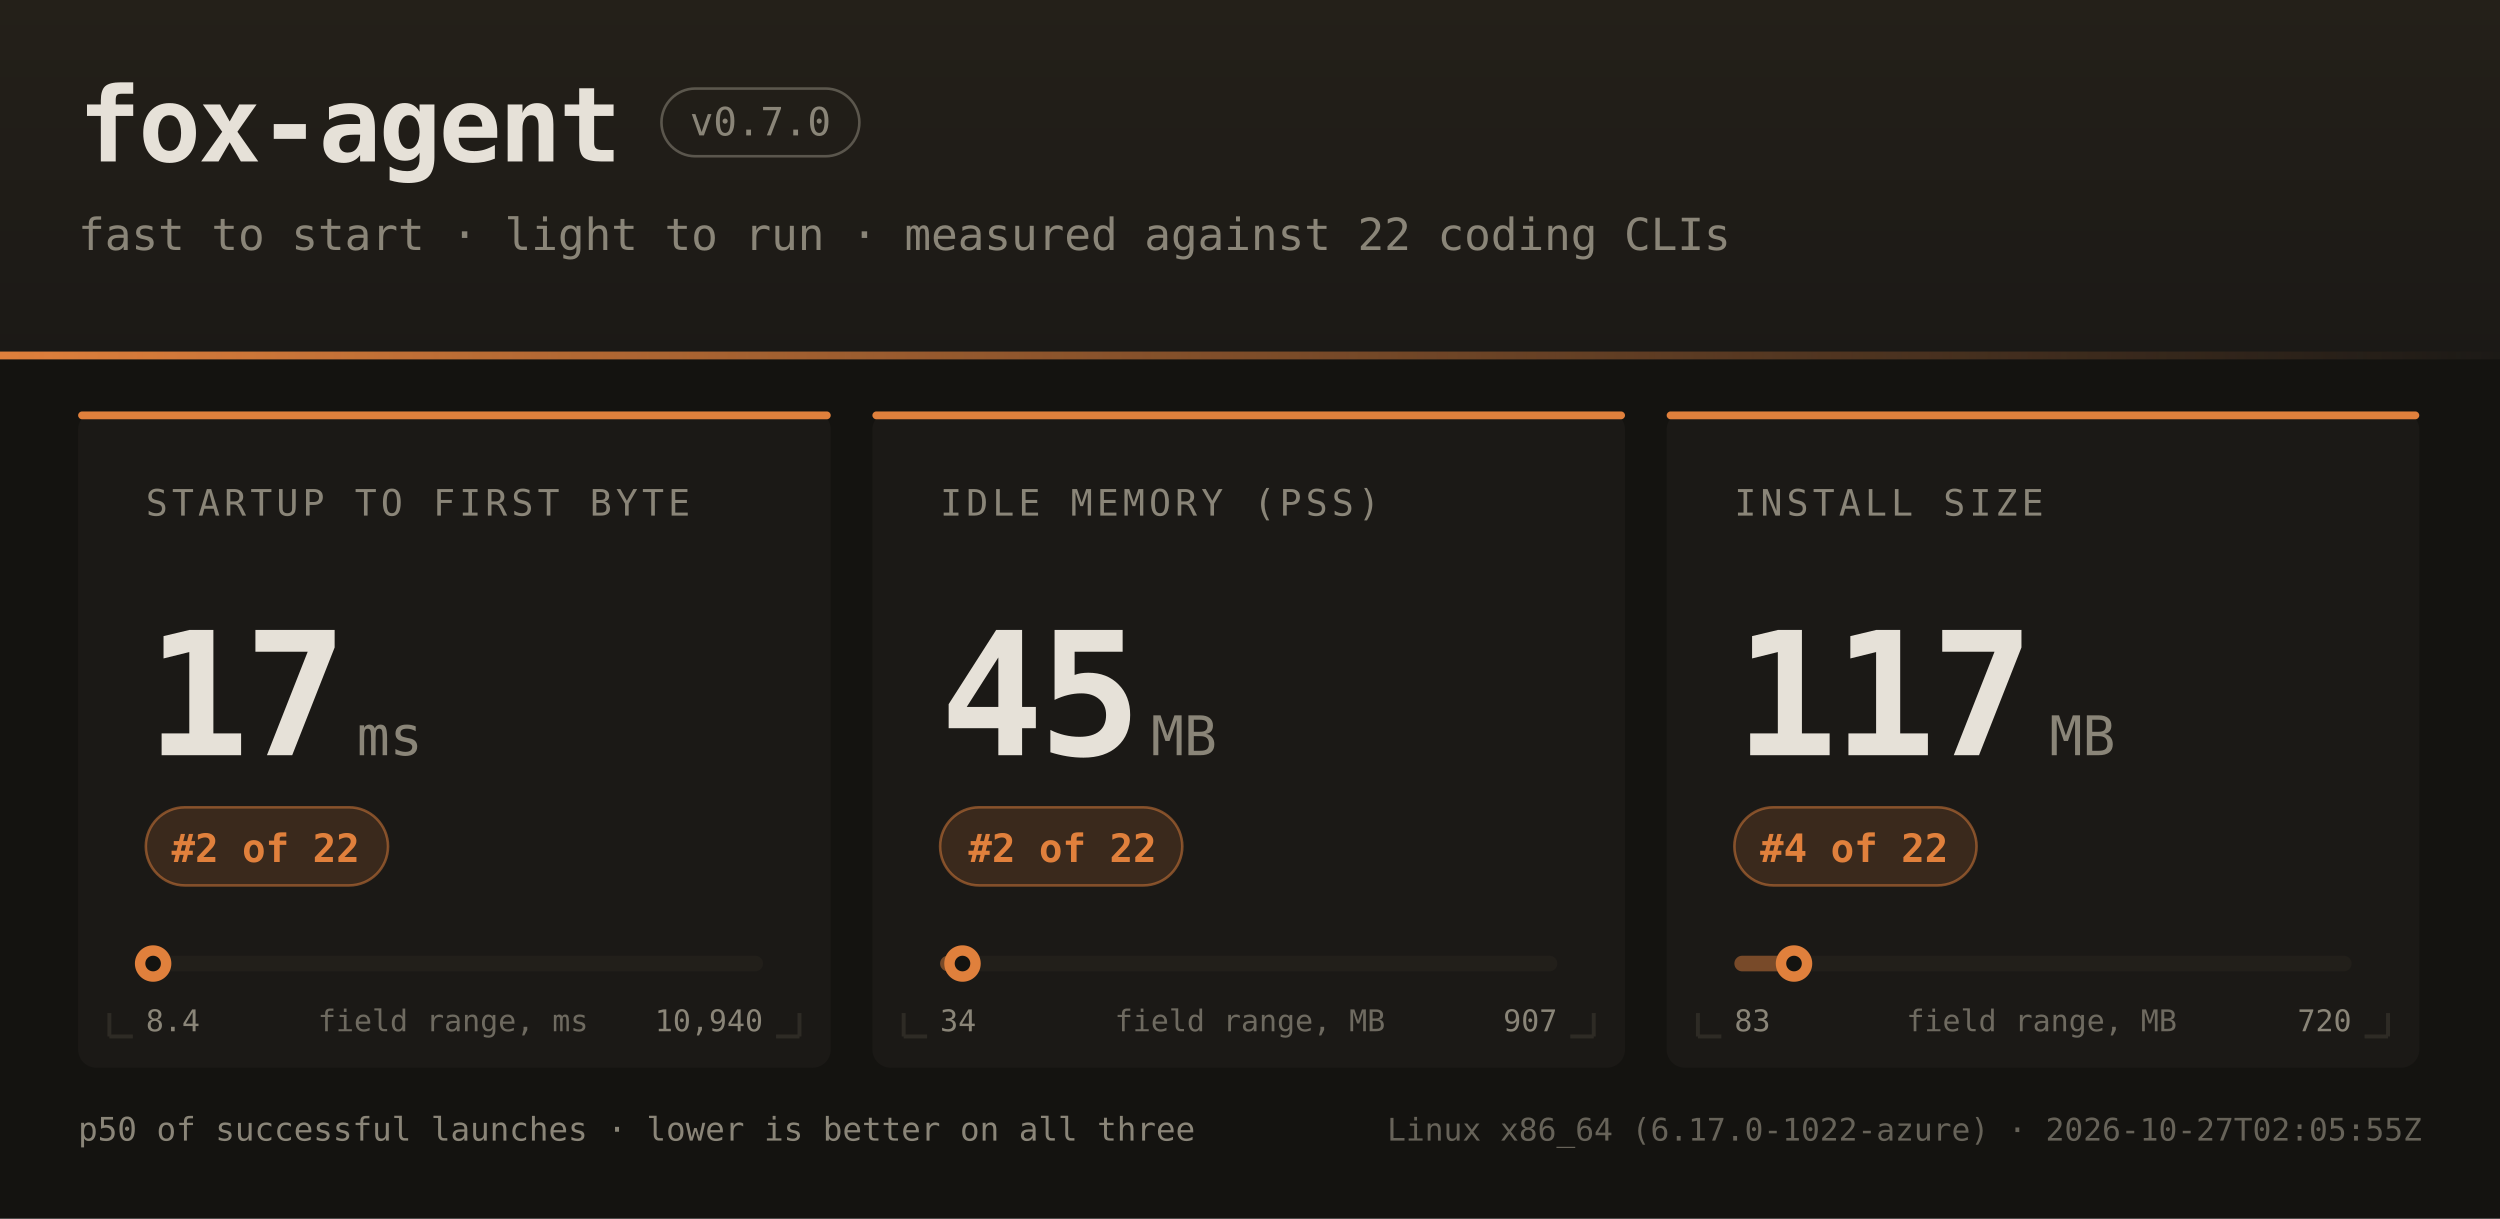
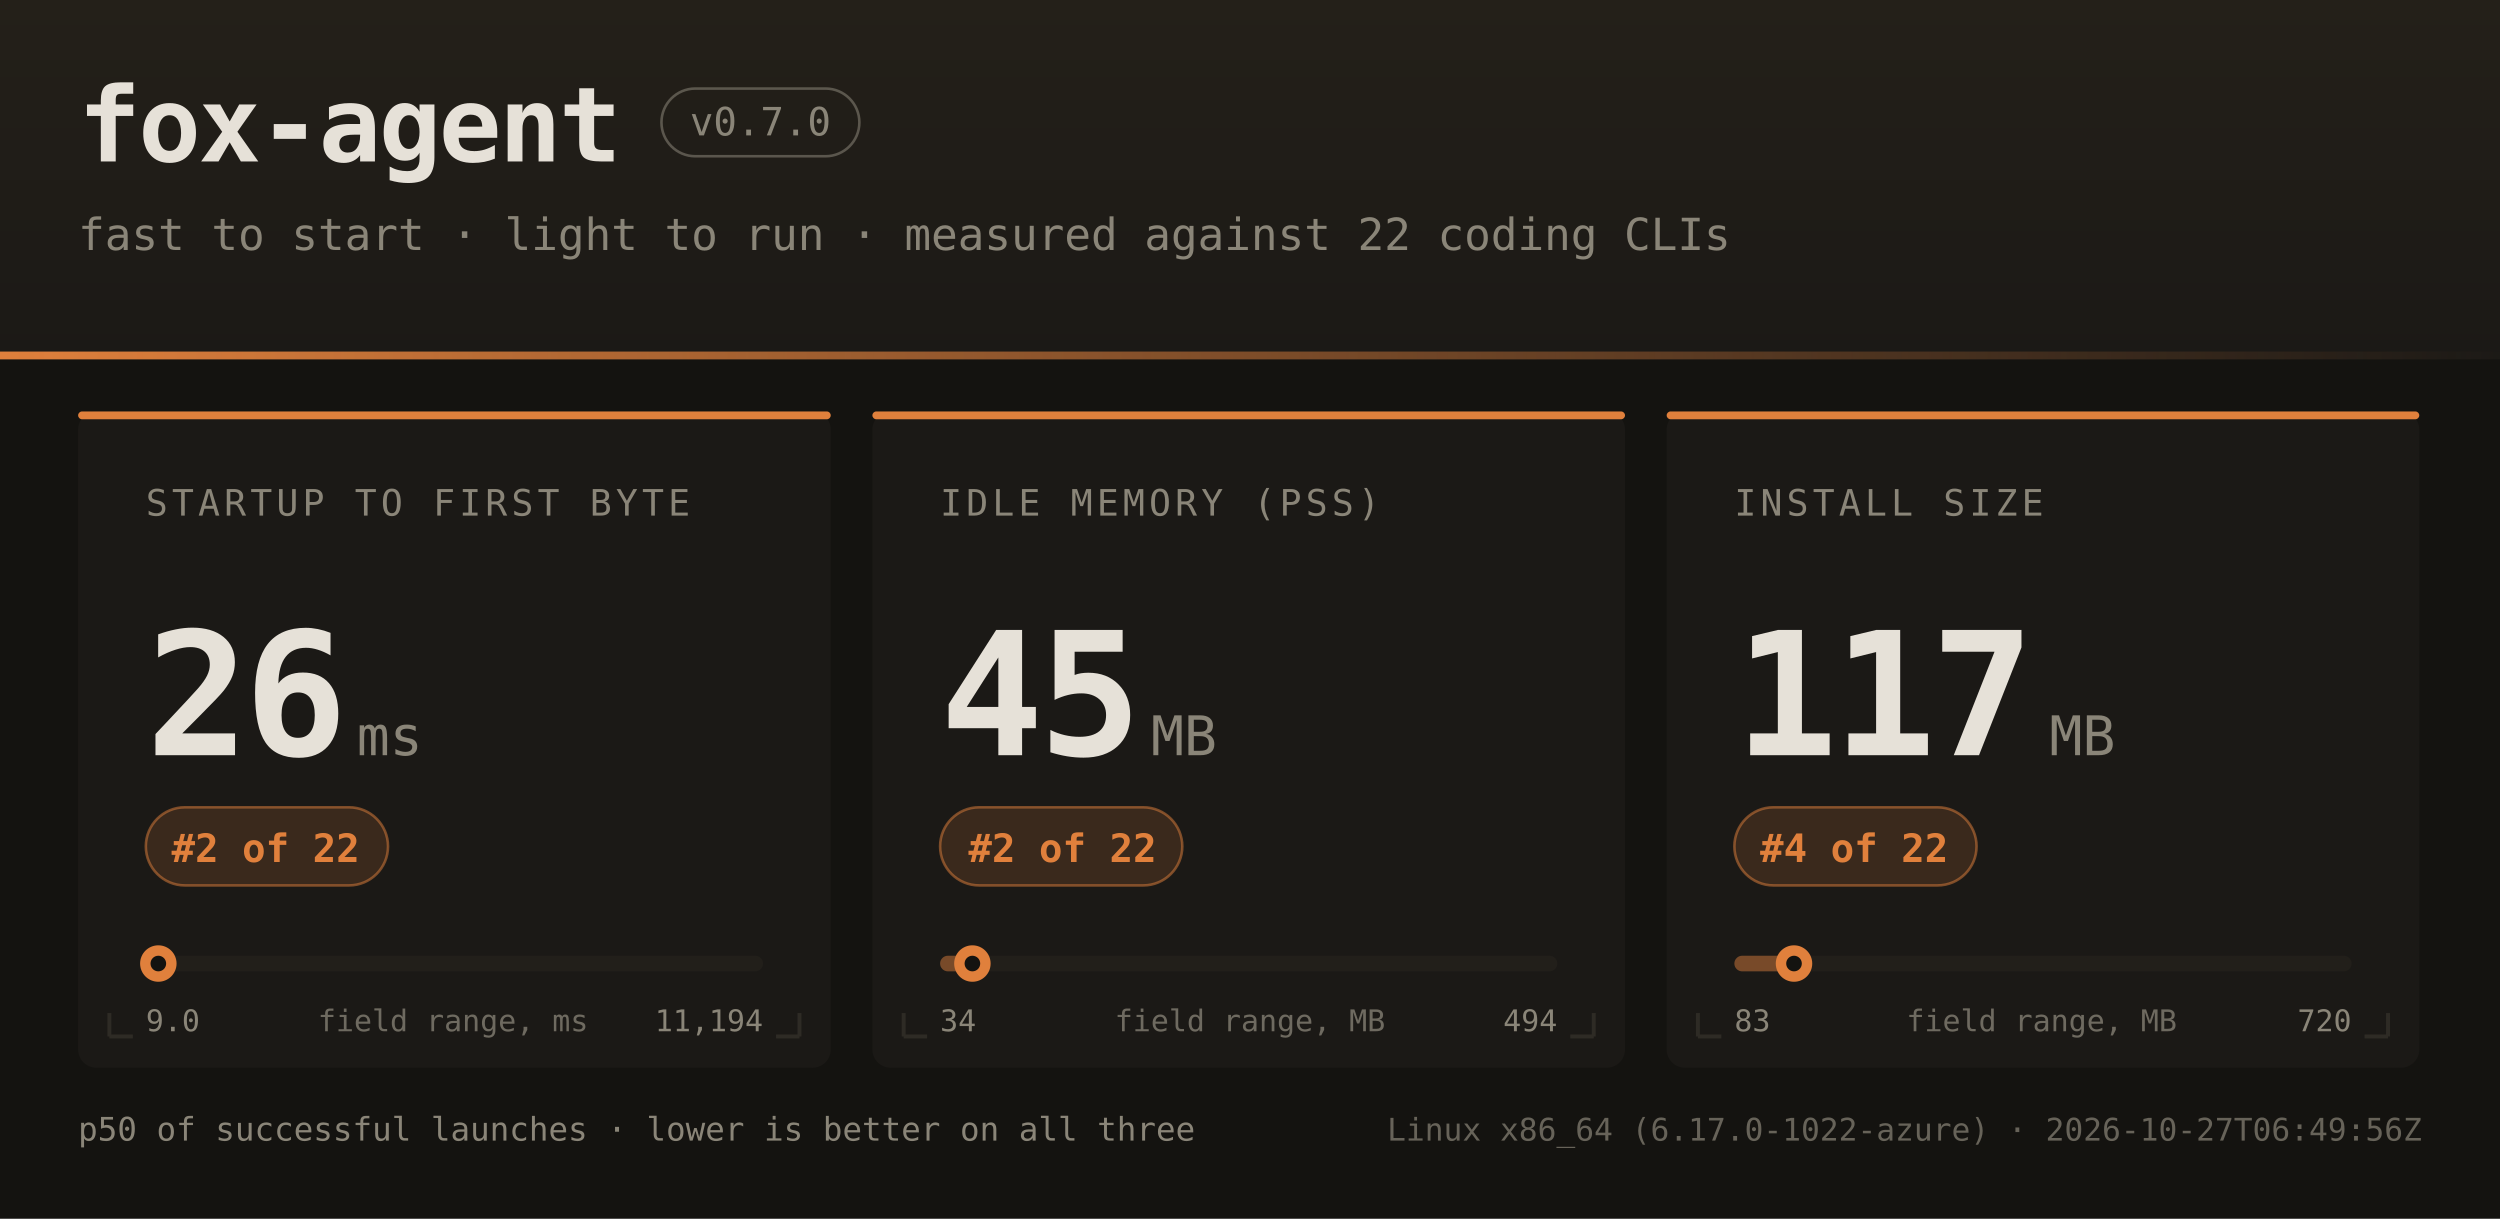
<svg xmlns="http://www.w3.org/2000/svg" width="960" height="468" font-family="ui-monospace,SFMono-Regular,JetBrains Mono,Menlo,Consolas,monospace">
  <defs>
    <linearGradient id="hdr" x1="0" y1="0" x2="0" y2="1">
      <stop offset="0" stop-color="#242019" />
      <stop offset="1" stop-color="#1b1916" />
    </linearGradient>
    <linearGradient id="rule" x1="0" y1="0" x2="1" y2="0">
      <stop offset="0" stop-color="#e0803c" />
      <stop offset="1" stop-color="#e0803c" stop-opacity="0" />
    </linearGradient>
  </defs>
  <rect width="960" height="468" fill="#141310" />
  <rect width="960" height="138" fill="url(#hdr)" />
  <rect x="0" y="135" width="960" height="3" fill="url(#rule)" />
  <text x="30" y="62" fill="#e6e1d8" font-size="40" font-weight="bold" letter-spacing="-1">fox-agent</text>
  <rect x="254" y="34" width="76" height="26" rx="13" fill="none" stroke="#8a8578" stroke-opacity="0.55" />
  <text x="292" y="52" text-anchor="middle" fill="#8a8578" font-size="15">v0.7.0</text>
  <text x="30" y="96" fill="#8a8578" font-size="17">fast to start · light to run · measured against 22 coding CLIs</text>
  <rect x="30" y="158" width="289" height="252" rx="7" fill="#1b1916" />
  <rect x="30" y="158" width="289" height="3" rx="1.5" fill="#e0803c" />
  <path d="M 42 398 h 9 M 42 398 v -9" stroke="#2e2b25" stroke-width="1.5" fill="none" />
  <path d="M 307 398 h -9 M 307 398 v -9" stroke="#2e2b25" stroke-width="1.5" fill="none" />
  <text x="56" y="198" fill="#8a8578" font-size="14" letter-spacing="1.6">STARTUP TO FIRST BYTE</text>
-   <text x="56" y="290" fill="#e6e1d8" font-size="66" font-weight="bold" letter-spacing="-2">17</text>
+   <text x="56" y="290" fill="#e6e1d8" font-size="66" font-weight="bold" letter-spacing="-2">26</text>
  <text x="137" y="290" fill="#8a8578" font-size="21">ms</text>
  <rect x="56" y="310" width="93" height="30" rx="15" fill="#e0803c" fill-opacity="0.16" stroke="#e0803c" stroke-opacity="0.5" />
  <text x="102" y="331" text-anchor="middle" fill="#e0803c" font-size="15" font-weight="bold">#2 of 22</text>
  <rect x="56" y="367" width="237" height="6" rx="3" fill="#221f1a" />
-   <rect x="56" y="367" width="3" height="6" rx="3" fill="#e0803c" fill-opacity="0.45" />
-   <circle cx="58.8" cy="370" r="7" fill="#e0803c" />
-   <circle cx="58.8" cy="370" r="3" fill="#141310" />
-   <text x="56" y="396" fill="#8a8578" font-size="11.5">8.4</text>
-   <text x="293" y="396" text-anchor="end" fill="#8a8578" font-size="11.5">10,940</text>
+   <rect x="56" y="367" width="5" height="6" rx="3" fill="#e0803c" fill-opacity="0.45" />
+   <circle cx="60.8" cy="370" r="7" fill="#e0803c" />
+   <circle cx="60.8" cy="370" r="3" fill="#141310" />
+   <text x="56" y="396" fill="#8a8578" font-size="11.5">9.0</text>
+   <text x="293" y="396" text-anchor="end" fill="#8a8578" font-size="11.5">11,194</text>
  <text x="174" y="396" text-anchor="middle" fill="#8a8578" font-size="11.5" opacity="0.75">field range, ms</text>
  <rect x="335" y="158" width="289" height="252" rx="7" fill="#1b1916" />
  <rect x="335" y="158" width="289" height="3" rx="1.5" fill="#e0803c" />
  <path d="M 347 398 h 9 M 347 398 v -9" stroke="#2e2b25" stroke-width="1.5" fill="none" />
  <path d="M 612 398 h -9 M 612 398 v -9" stroke="#2e2b25" stroke-width="1.5" fill="none" />
  <text x="361" y="198" fill="#8a8578" font-size="14" letter-spacing="1.6">IDLE MEMORY (PSS)</text>
  <text x="361" y="290" fill="#e6e1d8" font-size="66" font-weight="bold" letter-spacing="-2">45</text>
  <text x="442" y="290" fill="#8a8578" font-size="21">MB</text>
  <rect x="361" y="310" width="93" height="30" rx="15" fill="#e0803c" fill-opacity="0.16" stroke="#e0803c" stroke-opacity="0.5" />
  <text x="408" y="331" text-anchor="middle" fill="#e0803c" font-size="15" font-weight="bold">#2 of 22</text>
  <rect x="361" y="367" width="237" height="6" rx="3" fill="#221f1a" />
-   <rect x="361" y="367" width="9" height="6" rx="3" fill="#e0803c" fill-opacity="0.45" />
-   <circle cx="369.6" cy="370" r="7" fill="#e0803c" />
-   <circle cx="369.6" cy="370" r="3" fill="#141310" />
+   <rect x="361" y="367" width="12" height="6" rx="3" fill="#e0803c" fill-opacity="0.45" />
+   <circle cx="373.4" cy="370" r="7" fill="#e0803c" />
+   <circle cx="373.4" cy="370" r="3" fill="#141310" />
  <text x="361" y="396" fill="#8a8578" font-size="11.5">34</text>
-   <text x="598" y="396" text-anchor="end" fill="#8a8578" font-size="11.5">907</text>
+   <text x="598" y="396" text-anchor="end" fill="#8a8578" font-size="11.5">494</text>
  <text x="480" y="396" text-anchor="middle" fill="#8a8578" font-size="11.5" opacity="0.75">field range, MB</text>
  <rect x="640" y="158" width="289" height="252" rx="7" fill="#1b1916" />
  <rect x="640" y="158" width="289" height="3" rx="1.5" fill="#e0803c" />
  <path d="M 652 398 h 9 M 652 398 v -9" stroke="#2e2b25" stroke-width="1.5" fill="none" />
  <path d="M 917 398 h -9 M 917 398 v -9" stroke="#2e2b25" stroke-width="1.5" fill="none" />
  <text x="666" y="198" fill="#8a8578" font-size="14" letter-spacing="1.6">INSTALL SIZE</text>
  <text x="666" y="290" fill="#e6e1d8" font-size="66" font-weight="bold" letter-spacing="-2">117</text>
  <text x="787" y="290" fill="#8a8578" font-size="21">MB</text>
  <rect x="666" y="310" width="93" height="30" rx="15" fill="#e0803c" fill-opacity="0.16" stroke="#e0803c" stroke-opacity="0.5" />
  <text x="712" y="331" text-anchor="middle" fill="#e0803c" font-size="15" font-weight="bold">#4 of 22</text>
  <rect x="666" y="367" width="237" height="6" rx="3" fill="#221f1a" />
  <rect x="666" y="367" width="23" height="6" rx="3" fill="#e0803c" fill-opacity="0.45" />
  <circle cx="688.9" cy="370" r="7" fill="#e0803c" />
  <circle cx="688.9" cy="370" r="3" fill="#141310" />
  <text x="666" y="396" fill="#8a8578" font-size="11.5">83</text>
  <text x="903" y="396" text-anchor="end" fill="#8a8578" font-size="11.5">720</text>
  <text x="784" y="396" text-anchor="middle" fill="#8a8578" font-size="11.5" opacity="0.75">field range, MB</text>
  <text x="30" y="438" fill="#8a8578" font-size="12.5">p50 of successful launches · lower is better on all three</text>
-   <text x="930" y="438" text-anchor="end" fill="#8a8578" font-size="12" opacity="0.7">Linux x86_64 (6.17.0-1022-azure) · 2026-10-27T02:05:55Z</text>
+   <text x="930" y="438" text-anchor="end" fill="#8a8578" font-size="12" opacity="0.7">Linux x86_64 (6.17.0-1022-azure) · 2026-10-27T06:49:56Z</text>
</svg>
